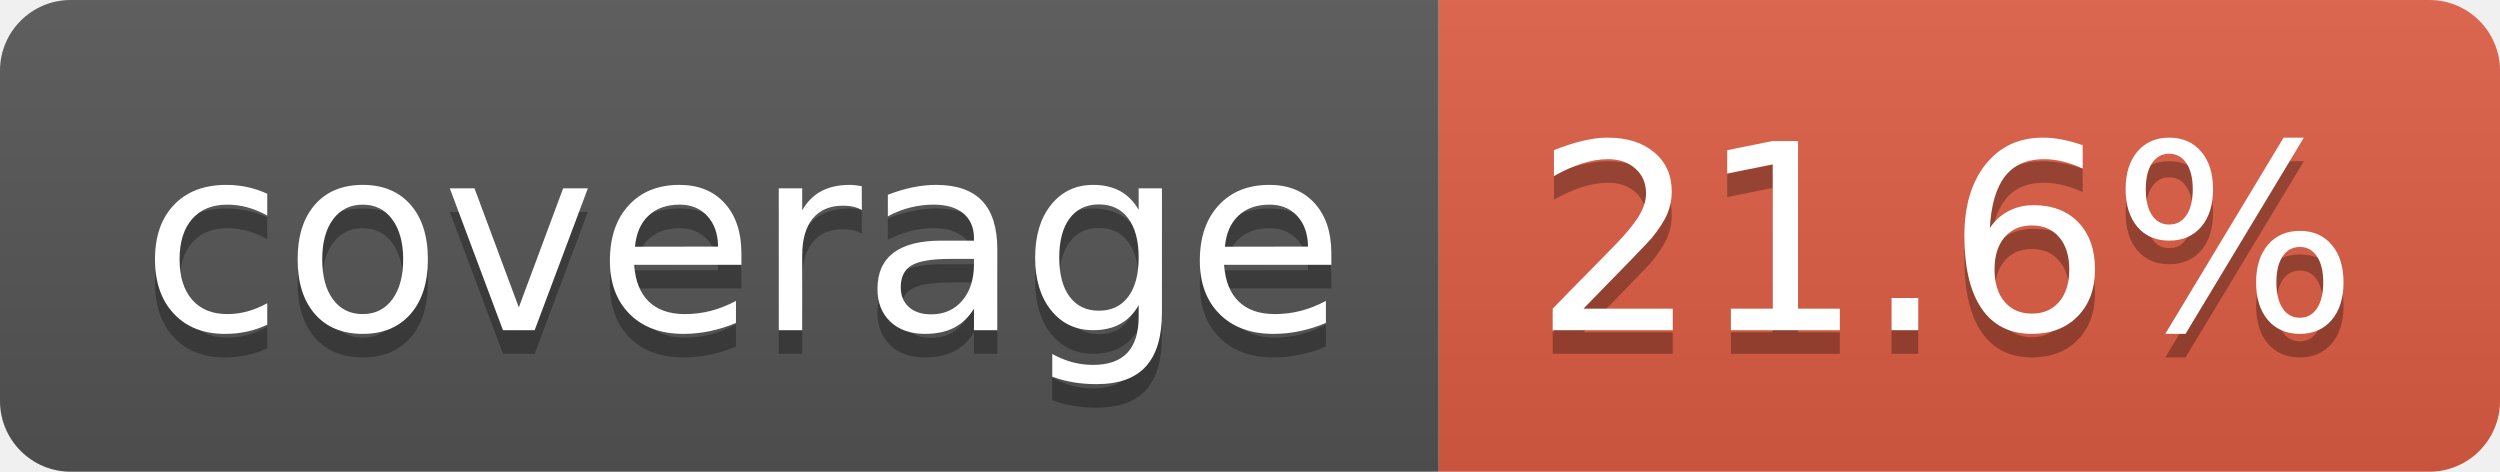
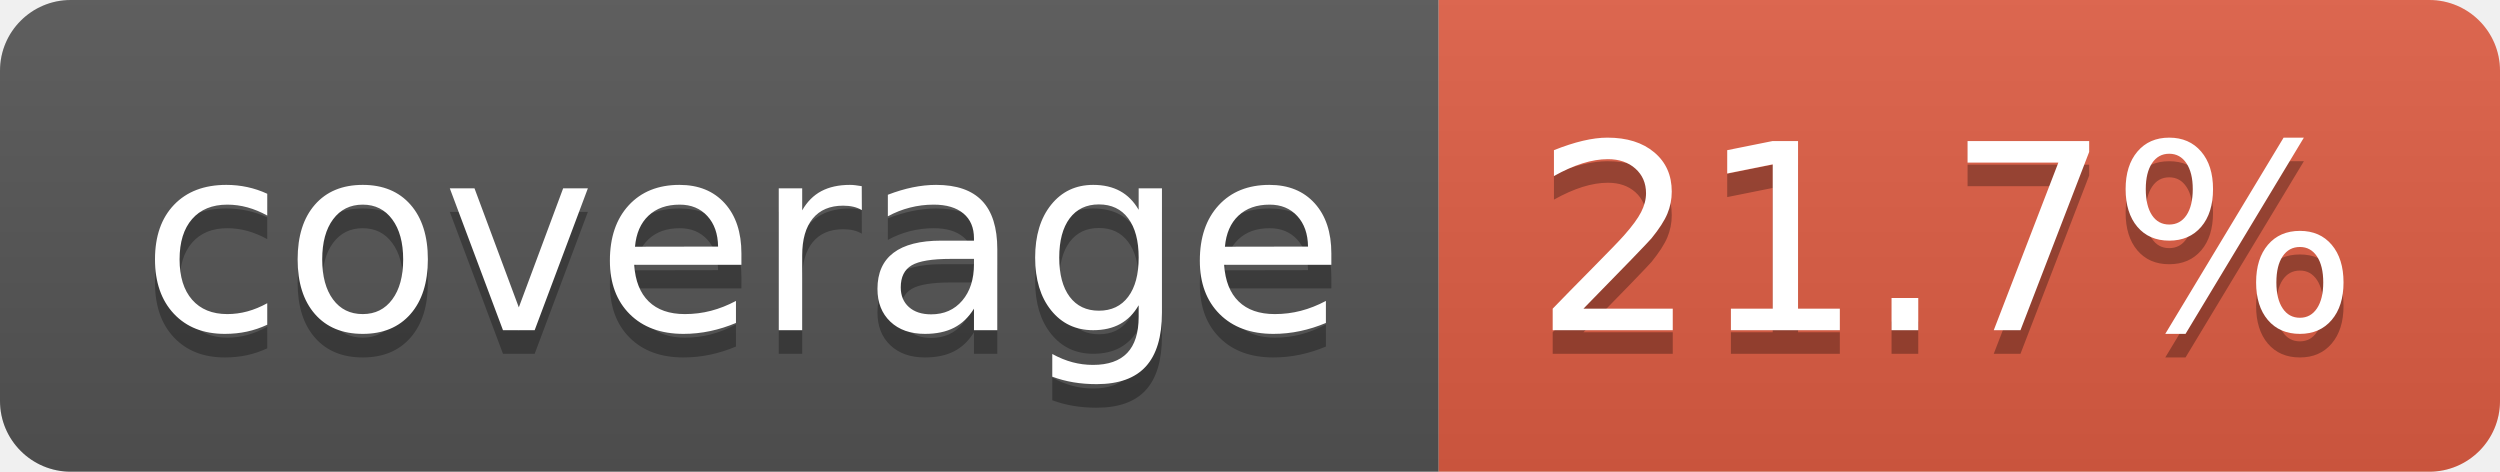
- <svg xmlns="http://www.w3.org/2000/svg" width="106" height="20" role="img" aria-label="coverage: 21.6%">
+ <svg xmlns="http://www.w3.org/2000/svg" width="106" height="20" role="img" aria-label="coverage: 21.7%">
  <linearGradient id="s" x2="0" y2="100%">
    <stop offset="0" stop-color="#bbb" stop-opacity=".1" />
    <stop offset="1" stop-opacity=".1" />
  </linearGradient>
  <clipPath id="r">
    <rect width="106" height="20" rx="3" fill="#fff" />
  </clipPath>
  <g clip-path="url(#r)">
    <rect width="61" height="20" fill="#555" />
    <rect x="61" width="45" height="20" fill="#e05d44" />
    <rect width="106" height="20" fill="url(#s)" />
  </g>
  <g fill="#fff" text-anchor="middle" font-family="Verdana,Geneva,DejaVu Sans,sans-serif" text-rendering="geometricPrecision" font-size="110">
    <text aria-hidden="true" x="315" y="150" fill="#010101" fill-opacity=".3" transform="scale(.1)" textLength="510">coverage</text>
    <text x="315" y="140" transform="scale(.1)" fill="#fff" textLength="510">coverage</text>
-     <text aria-hidden="true" x="825" y="150" fill="#010101" fill-opacity=".3" transform="scale(.1)" textLength="350">21.6%</text>
-     <text x="825" y="140" transform="scale(.1)" fill="#fff" textLength="350">21.6%</text>
+     <text aria-hidden="true" x="825" y="150" fill="#010101" fill-opacity=".3" transform="scale(.1)" textLength="350">21.7%</text>
+     <text x="825" y="140" transform="scale(.1)" fill="#fff" textLength="350">21.7%</text>
  </g>
</svg>
